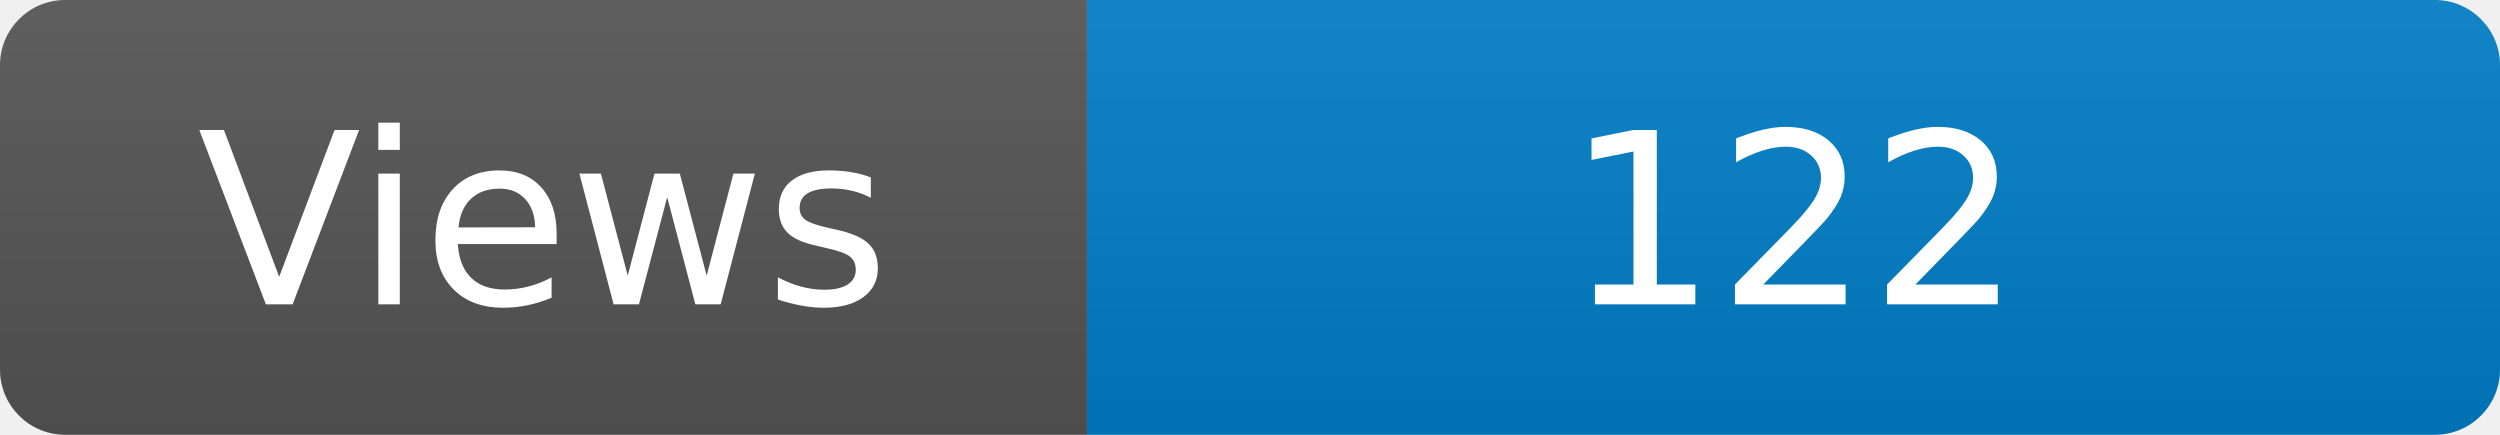
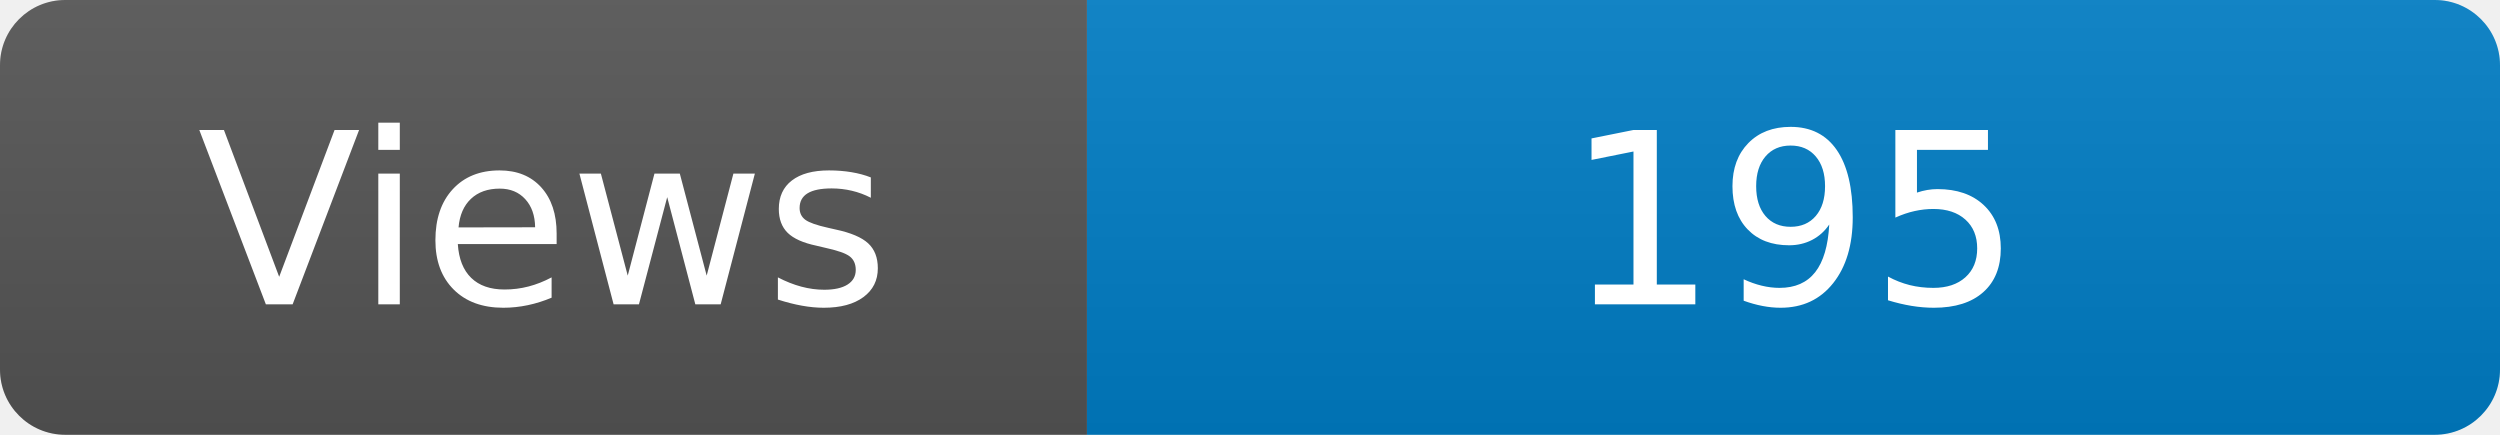
<svg xmlns="http://www.w3.org/2000/svg" width="115" height="20" role="img" aria-label="Maintained?: yes">
  <linearGradient id="s" x2="0" y2="100%">
    <stop offset="0" stop-color="#bbb" stop-opacity=".1" />
    <stop offset="1" stop-opacity=".1" />
  </linearGradient>
  <clipPath id="r">
    <rect width="115" height="20" rx="3" fill="#fff" />
  </clipPath>
  <g clip-path="url(#r)">
    <rect width="50" height="20" fill="#555" />
    <rect x="50" width="160" height="20" fill="#007ec6" />
    <rect width="115" height="20" fill="url(#s)" />
  </g>
  <g fill="#fff" text-anchor="middle" font-family="Verdana,Geneva,DejaVu Sans,sans-serif" font-size="110">
    <text x="250" y="140" transform="scale(.1)" fill="#fff">Views</text>
-     <text x="825" y="140" transform="scale(.1)" fill="#fff">122</text>
+     <text x="825" y="140" transform="scale(.1)" fill="#fff">195</text>
  </g>
</svg>
